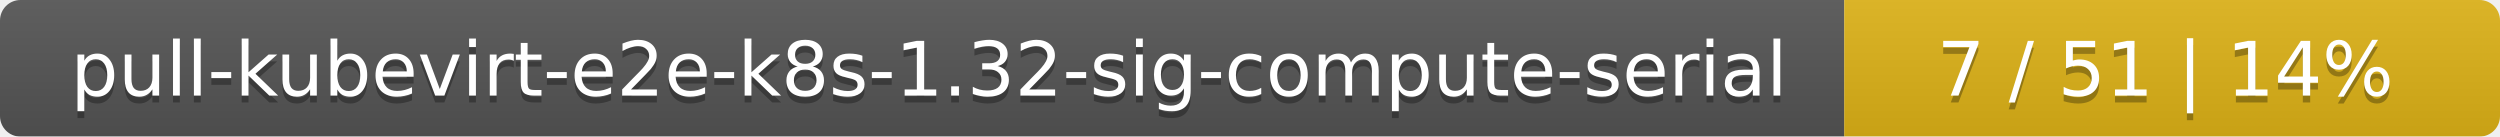
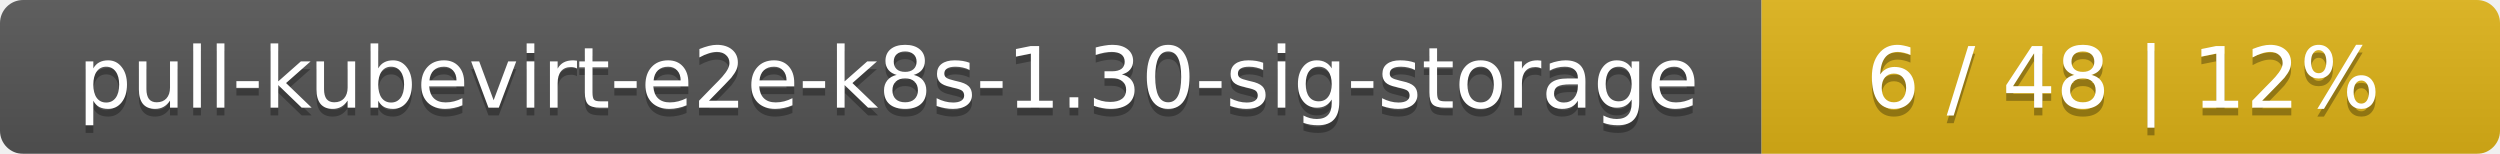
- <svg xmlns="http://www.w3.org/2000/svg" width="366" height="20">
+ <svg xmlns="http://www.w3.org/2000/svg" width="325" height="20">
  <linearGradient id="smooth" x2="0" y2="100%">
    <stop offset="0" stop-color="#bbb" stop-opacity=".1" />
    <stop offset="1" stop-opacity=".1" />
  </linearGradient>
  <mask id="round">
-     <rect width="366" height="20" rx="3" fill="#fff" />
+     <rect width="325" height="20" rx="3" fill="#fff" />
  </mask>
  <g mask="url(#round)">
-     <rect width="270" height="20" fill="#555" />
-     <rect x="270" width="96" height="20" fill="#dfb317" />
-     <rect width="366" height="20" fill="url(#smooth)" />
+     <rect width="229" height="20" fill="#555" />
+     <rect x="229" width="96" height="20" fill="#dfb317" />
+     <rect width="325" height="20" fill="url(#smooth)" />
  </g>
  <g fill="#fff" text-anchor="middle" font-family="DejaVu Sans,Verdana,Geneva,sans-serif" font-size="11">
-     <text x="136" y="15" fill="#010101" fill-opacity=".3">pull-kubevirt-e2e-k8s-1.32-sig-compute-serial</text>
-     <text x="136" y="14">pull-kubevirt-e2e-k8s-1.32-sig-compute-serial</text>
-     <text x="317" y="15" fill="#010101" fill-opacity=".3">7 / 51    |    14%</text>
-     <text x="317" y="14">7 / 51    |    14%</text>
+     <text x="115.5" y="15" fill="#010101" fill-opacity=".3">pull-kubevirt-e2e-k8s-1.30-sig-storage</text>
+     <text x="115.5" y="14">pull-kubevirt-e2e-k8s-1.30-sig-storage</text>
+     <text x="276" y="15" fill="#010101" fill-opacity=".3">6 / 48    |    12%</text>
+     <text x="276" y="14">6 / 48    |    12%</text>
  </g>
</svg>
